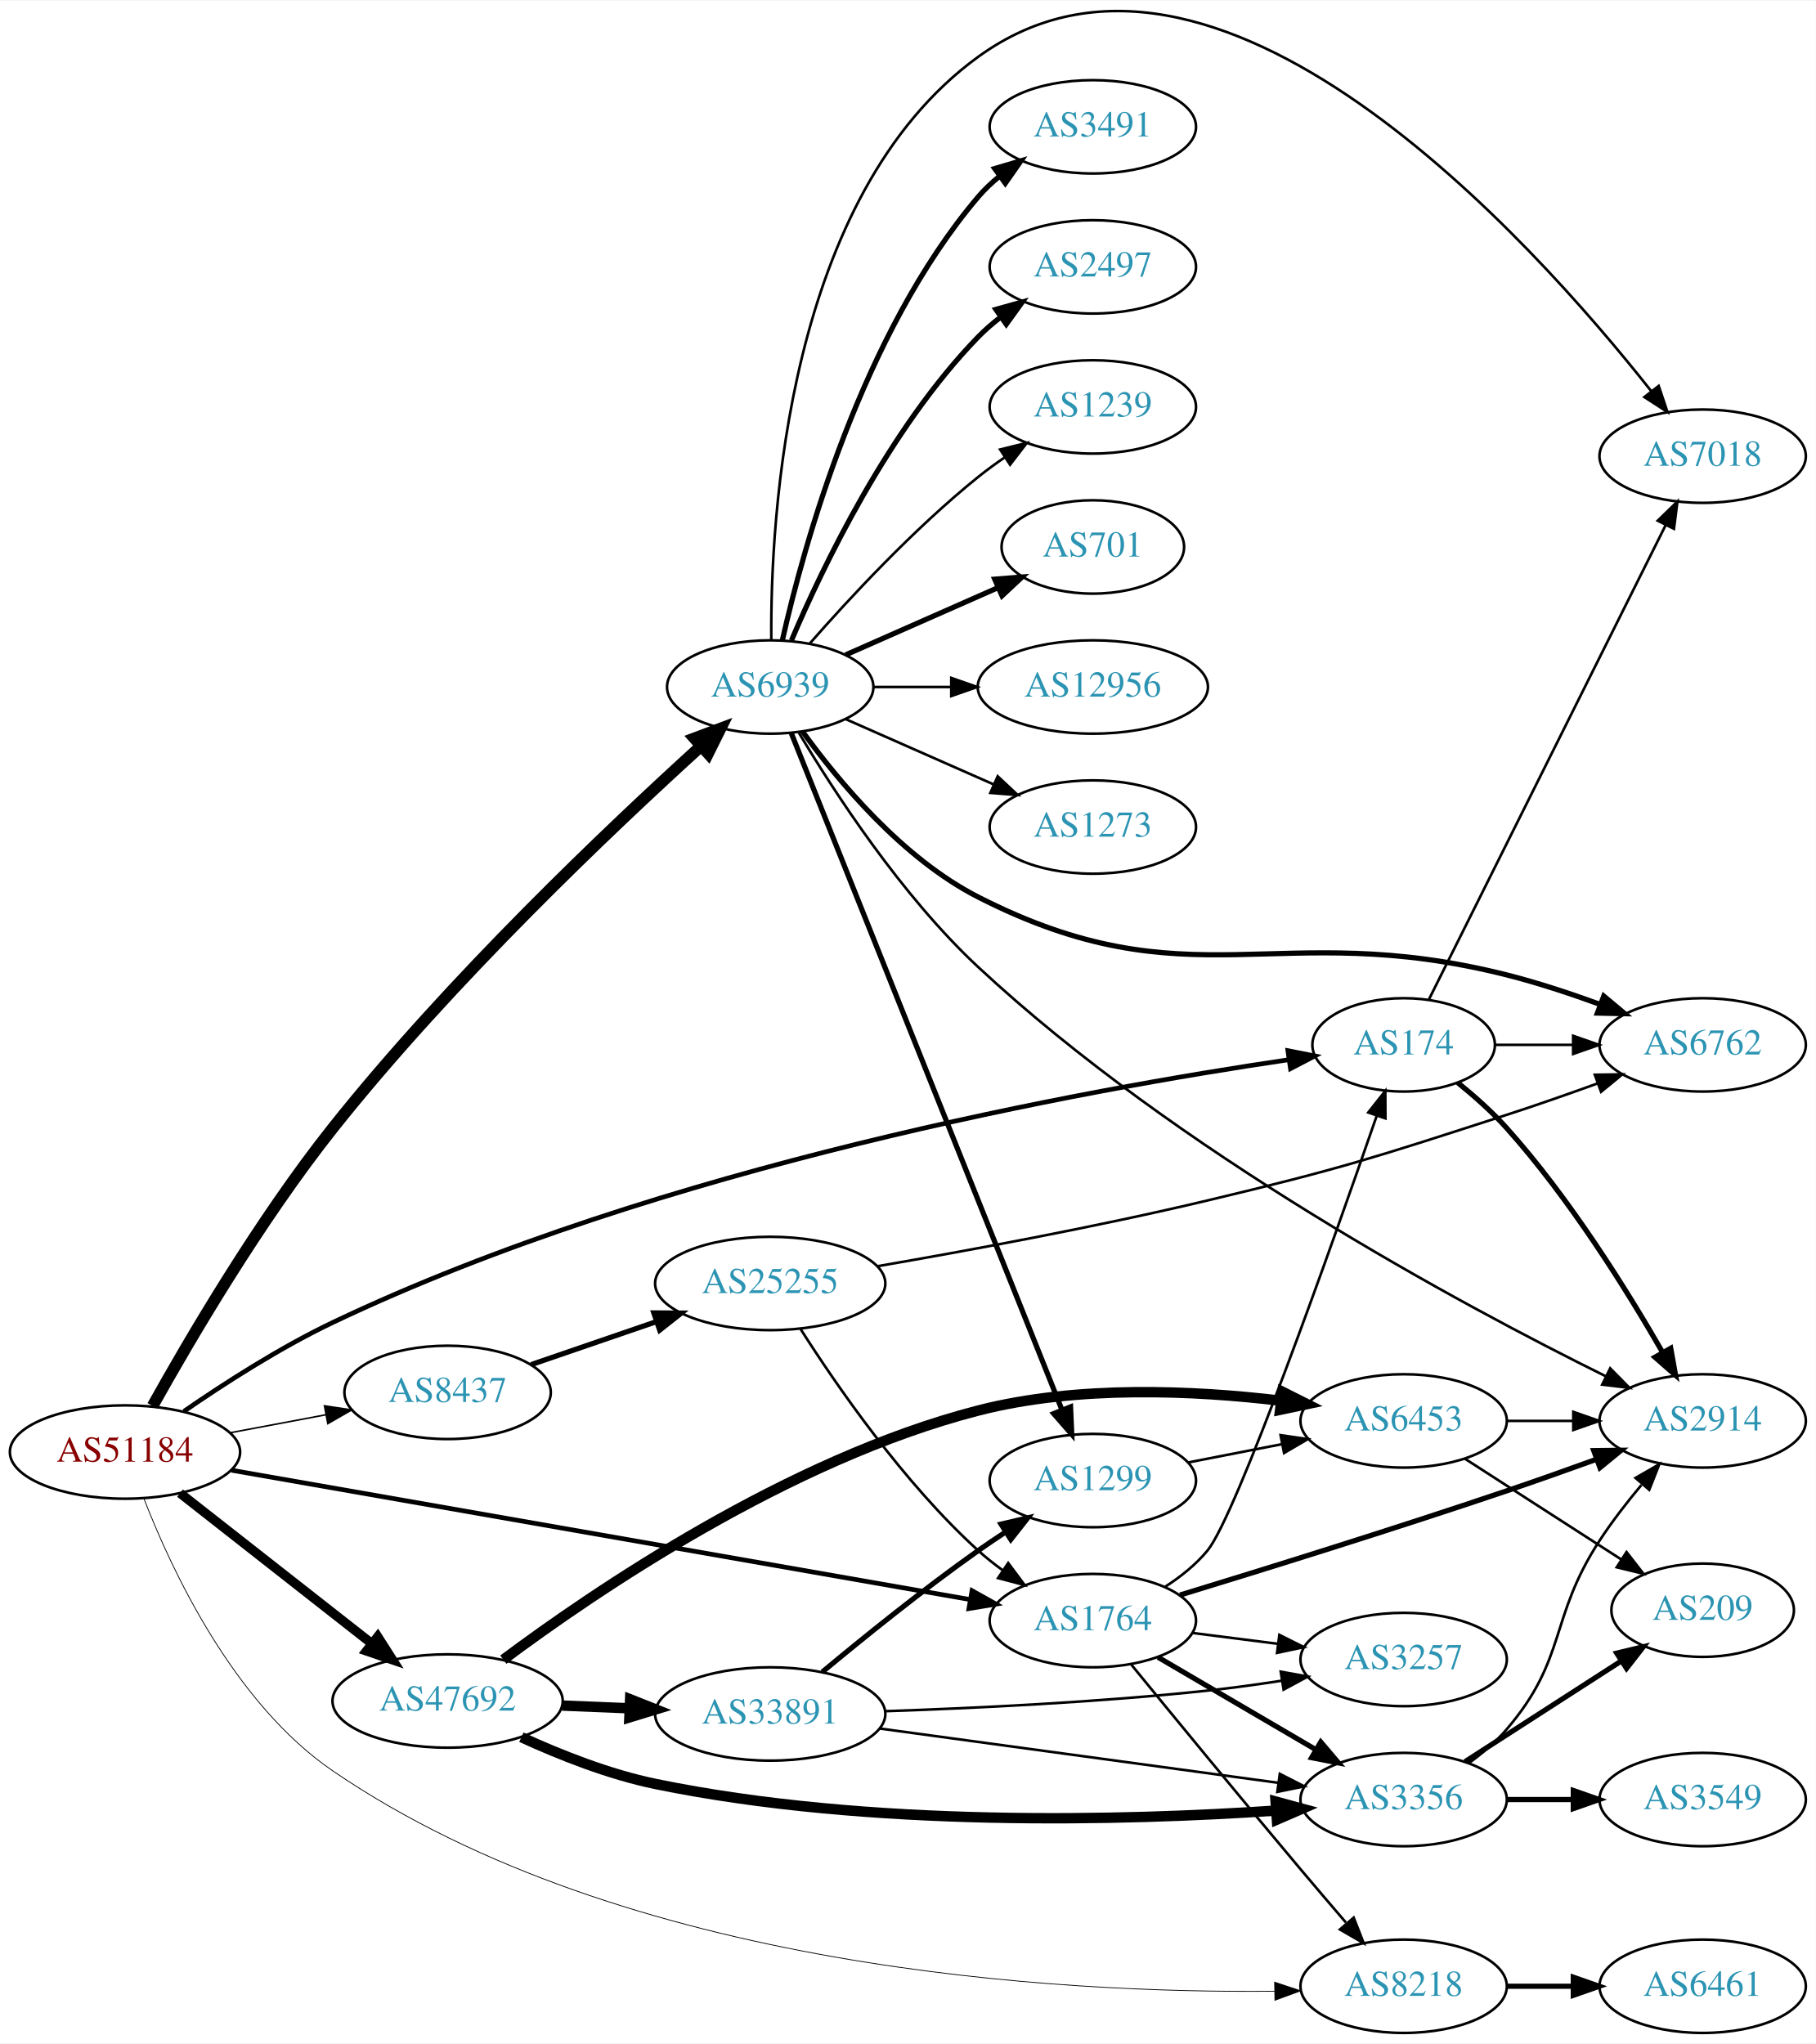
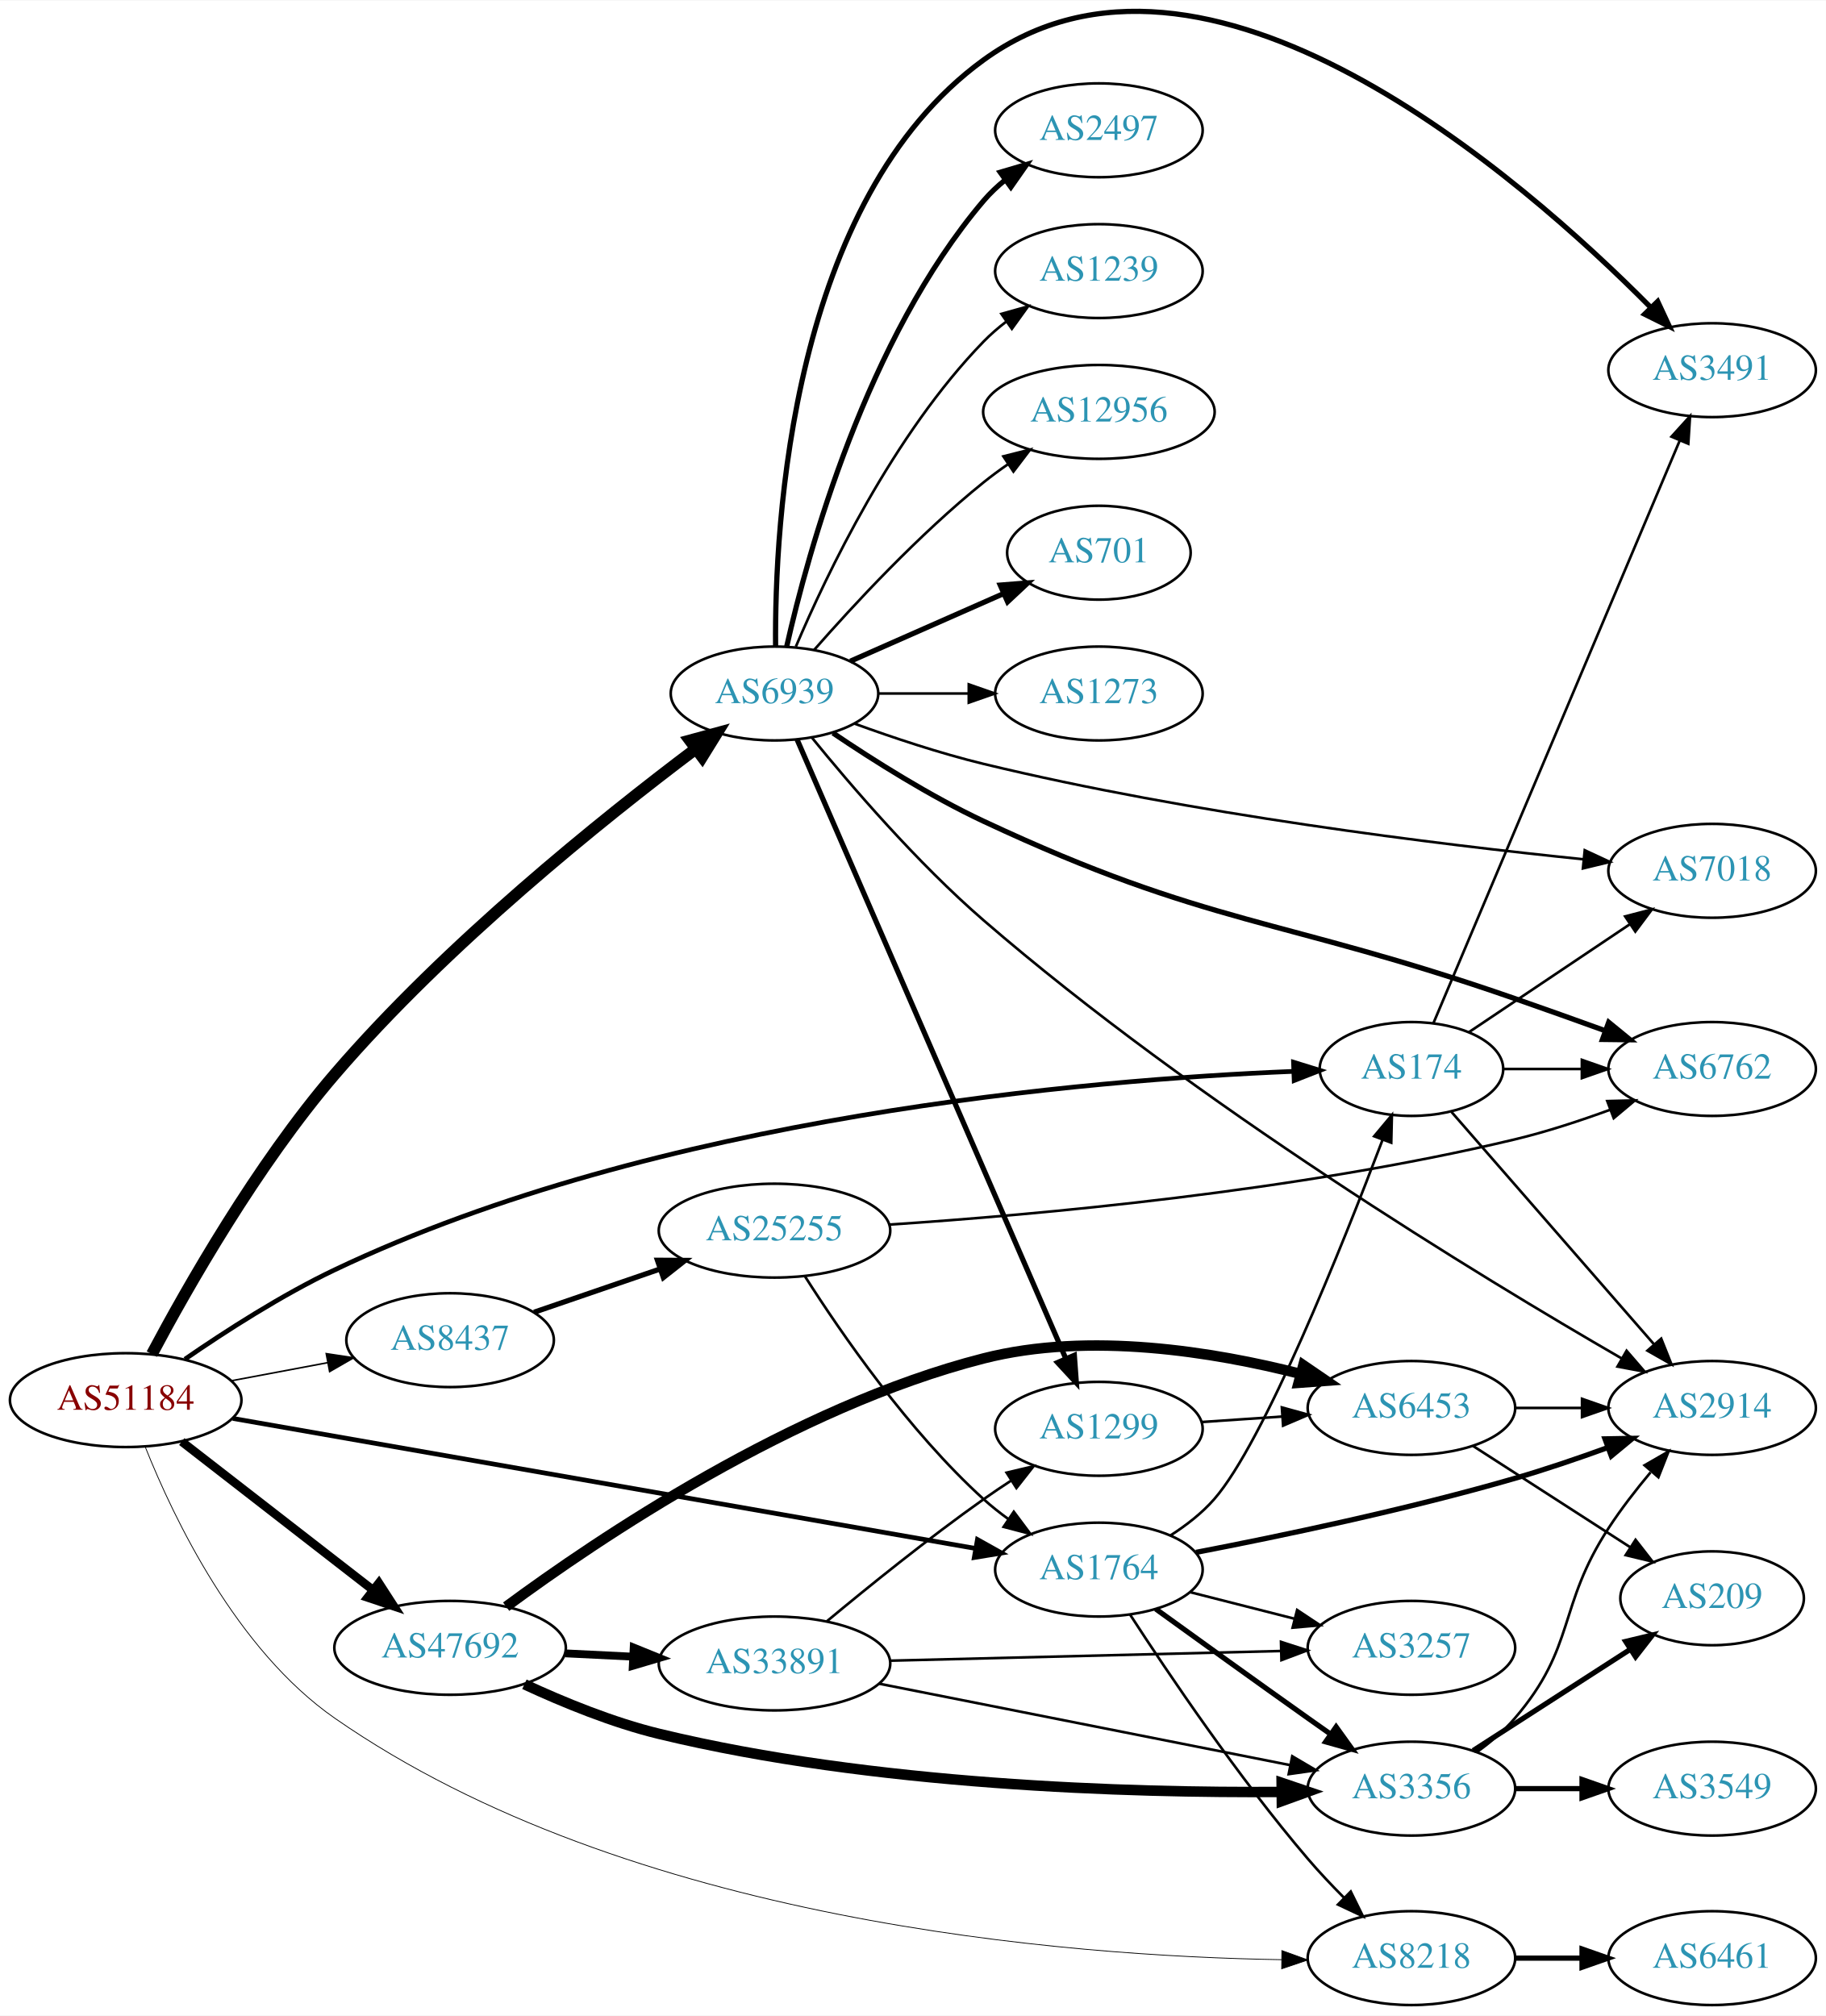
- <svg xmlns="http://www.w3.org/2000/svg" xmlns:xlink="http://www.w3.org/1999/xlink" width="700pt" height="788pt" viewBox="0.00 0.00 700.15 787.65">
-   <g id="graph0" class="graph" transform="scale(1 1) rotate(0) translate(4 783.646)">
-     <polygon fill="white" stroke="none" points="-4,4 -4,-783.646 696.155,-783.646 696.155,4 -4,4" />
+ <svg xmlns="http://www.w3.org/2000/svg" xmlns:xlink="http://www.w3.org/1999/xlink" width="700pt" height="773pt" viewBox="0.00 0.00 700.15 772.78">
+   <g id="graph0" class="graph" transform="scale(1 1) rotate(0) translate(4 768.777)">
+     <polygon fill="white" stroke="none" points="-4,4 -4,-768.777 696.155,-768.777 696.155,4 -4,4" />
    <g id="node1" class="node">
      <g id="a_node1">
        <a xlink:href="/asn/51184" xlink:title="AS51184 ~ Fonira Telekom GmbH [AT]">
-           <ellipse fill="#ffffff" stroke="black" cx="44.196" cy="-224" rx="44.393" ry="18" />
-           <text text-anchor="middle" x="44.196" y="-220.3" font-family="Times,serif" font-size="14.00" fill="#880000">AS51184</text>
+           <ellipse fill="#ffffff" stroke="black" cx="44.196" cy="-232" rx="44.393" ry="18" />
+           <text text-anchor="middle" x="44.196" y="-228.3" font-family="Times,serif" font-size="14.00" fill="#880000">AS51184</text>
        </a>
      </g>
    </g>
    <g id="node2" class="node">
      <g id="a_node2">
        <a xlink:href="/asn/174" xlink:title="AS174 ~ Cogent Communications [US]">
-           <ellipse fill="#ffffff" stroke="black" cx="537.215" cy="-381" rx="35.194" ry="18" />
-           <text text-anchor="middle" x="537.215" y="-377.3" font-family="Times,serif" font-size="14.00" fill="#2c94b3">AS174</text>
+           <ellipse fill="#ffffff" stroke="black" cx="537.215" cy="-359" rx="35.194" ry="18" />
+           <text text-anchor="middle" x="537.215" y="-355.3" font-family="Times,serif" font-size="14.00" fill="#2c94b3">AS174</text>
        </a>
      </g>
    </g>
    <g id="edge1" class="edge">
-       <path fill="none" stroke="black" stroke-width="1.8" d="M66.915,-239.697C82.391,-250.378 103.986,-264.283 124.392,-274 250.678,-334.131 415.441,-363.847 492.68,-375.245" />
-       <polygon fill="black" stroke="black" stroke-width="1.8" points="492.587,-378.768 502.985,-376.733 493.588,-371.84 492.587,-378.768" />
+       <path fill="none" stroke="black" stroke-width="1.8" d="M66.915,-247.697C82.391,-258.378 103.986,-272.283 124.392,-282 248.424,-341.058 413.596,-354.885 491.695,-358.076" />
+       <polygon fill="black" stroke="black" stroke-width="1.8" points="492.002,-361.589 502.124,-358.459 492.259,-354.594 492.002,-361.589" />
    </g>
    <g id="node3" class="node">
      <g id="a_node3">
        <a xlink:href="/asn/1764" xlink:title="AS1764 ~ NEXTLAYER-AS [AT]">
-           <ellipse fill="#ffffff" stroke="black" cx="417.373" cy="-159" rx="39.794" ry="18" />
-           <text text-anchor="middle" x="417.373" y="-155.3" font-family="Times,serif" font-size="14.00" fill="#2c94b3">AS1764</text>
+           <ellipse fill="#ffffff" stroke="black" cx="417.373" cy="-167" rx="39.794" ry="18" />
+           <text text-anchor="middle" x="417.373" y="-163.3" font-family="Times,serif" font-size="14.00" fill="#2c94b3">AS1764</text>
        </a>
      </g>
    </g>
    <g id="edge2" class="edge">
-       <path fill="none" stroke="black" stroke-width="1.8" d="M85.271,-216.982C154.648,-204.833 296.727,-179.952 370.155,-167.094" />
-       <polygon fill="black" stroke="black" stroke-width="1.8" points="370.8,-170.534 380.046,-165.361 369.592,-163.639 370.8,-170.534" />
+       <path fill="none" stroke="black" stroke-width="1.8" d="M85.271,-224.982C154.648,-212.833 296.727,-187.952 370.155,-175.094" />
+       <polygon fill="black" stroke="black" stroke-width="1.8" points="370.8,-178.534 380.046,-173.361 369.592,-171.639 370.8,-178.534" />
    </g>
    <g id="node4" class="node">
      <g id="a_node4">
        <a xlink:href="/asn/6939" xlink:title="AS6939 ~ Hurricane Electric LLC [US]">
-           <ellipse fill="#ffffff" stroke="black" cx="292.98" cy="-519" rx="39.794" ry="18" />
-           <text text-anchor="middle" x="292.98" y="-515.3" font-family="Times,serif" font-size="14.00" fill="#2c94b3">AS6939</text>
+           <ellipse fill="#ffffff" stroke="black" cx="292.98" cy="-503" rx="39.794" ry="18" />
+           <text text-anchor="middle" x="292.98" y="-499.3" font-family="Times,serif" font-size="14.00" fill="#2c94b3">AS6939</text>
        </a>
      </g>
    </g>
    <g id="edge3" class="edge">
-       <path fill="none" stroke="black" stroke-width="4.5" d="M54.849,-241.771C68.767,-266.751 95.942,-313.199 124.392,-349 169.628,-405.922 231.568,-464.664 266.074,-496" />
-       <polygon fill="black" stroke="black" stroke-width="4.5" points="263.76,-499.215 273.821,-502.993 269.036,-493.369 263.76,-499.215" />
+       <path fill="none" stroke="black" stroke-width="4.5" d="M54.25,-249.654C67.653,-274.898 94.437,-322.109 124.392,-357 167.145,-406.797 227.066,-454.872 262.47,-481.532" />
+       <polygon fill="black" stroke="black" stroke-width="4.5" points="260.548,-485.01 270.917,-487.836 265.258,-478.699 260.548,-485.01" />
    </g>
    <g id="node5" class="node">
      <g id="a_node5">
        <a xlink:href="/asn/47692" xlink:title="AS47692 ~ Nessus GmbH [AT]">
-           <ellipse fill="#ffffff" stroke="black" cx="168.588" cy="-128" rx="44.393" ry="18" />
-           <text text-anchor="middle" x="168.588" y="-124.3" font-family="Times,serif" font-size="14.00" fill="#2c94b3">AS47692</text>
+           <ellipse fill="#ffffff" stroke="black" cx="168.588" cy="-137" rx="44.393" ry="18" />
+           <text text-anchor="middle" x="168.588" y="-133.3" font-family="Times,serif" font-size="14.00" fill="#2c94b3">AS47692</text>
        </a>
      </g>
    </g>
    <g id="edge4" class="edge">
-       <path fill="none" stroke="black" stroke-width="3.6" d="M65.407,-208.148C85.604,-192.306 116.824,-167.818 139.441,-150.078" />
-       <polygon fill="black" stroke="black" stroke-width="3.6" points="141.639,-152.802 147.348,-143.876 137.319,-147.294 141.639,-152.802" />
+       <path fill="none" stroke="black" stroke-width="3.3" d="M65.682,-216.099C85.715,-200.549 116.402,-176.731 138.867,-159.293" />
+       <polygon fill="black" stroke="black" stroke-width="3.3" points="141.282,-161.849 147.036,-152.953 136.99,-156.32 141.282,-161.849" />
    </g>
    <g id="node6" class="node">
      <g id="a_node6">
        <a xlink:href="/asn/8218" xlink:title="AS8218 ~ legacy Neotelecoms [FR]">
          <ellipse fill="#ffffff" stroke="black" cx="537.215" cy="-18" rx="39.794" ry="18" />
          <text text-anchor="middle" x="537.215" y="-14.3" font-family="Times,serif" font-size="14.00" fill="#2c94b3">AS8218</text>
        </a>
      </g>
    </g>
    <g id="edge5" class="edge">
-       <path fill="none" stroke="black" stroke-width="0.3" d="M51.477,-206.09C62.028,-178.794 86.001,-127.198 124.392,-101 237.195,-24.024 405.298,-15.248 487.461,-16.087" />
-       <polygon fill="black" stroke="black" stroke-width="0.3" points="487.467,-19.588 497.52,-16.243 487.576,-12.589 487.467,-19.588" />
+       <path fill="none" stroke="black" stroke-width="0.3" d="M51.763,-213.887C62.547,-186.827 86.654,-136.23 124.392,-110 237.029,-31.711 405.208,-18.728 487.425,-17.402" />
+       <polygon fill="black" stroke="black" stroke-width="0.3" points="487.53,-20.901 497.491,-17.292 487.453,-13.902 487.53,-20.901" />
    </g>
    <g id="node7" class="node">
      <g id="a_node7">
        <a xlink:href="/asn/8437" xlink:title="AS8437 ~ Hutchison Drei Austria GmbH [AT]">
-           <ellipse fill="#ffffff" stroke="black" cx="168.588" cy="-247" rx="39.794" ry="18" />
-           <text text-anchor="middle" x="168.588" y="-243.3" font-family="Times,serif" font-size="14.00" fill="#2c94b3">AS8437</text>
+           <ellipse fill="#ffffff" stroke="black" cx="168.588" cy="-255" rx="39.794" ry="18" />
+           <text text-anchor="middle" x="168.588" y="-251.3" font-family="Times,serif" font-size="14.00" fill="#2c94b3">AS8437</text>
        </a>
      </g>
    </g>
    <g id="edge6" class="edge">
-       <path fill="none" stroke="black" stroke-width="0.6" d="M84.595,-231.404C96.388,-233.62 109.422,-236.069 121.599,-238.358" />
-       <polygon fill="black" stroke="black" stroke-width="0.6" points="121.106,-241.826 131.58,-240.233 122.399,-234.947 121.106,-241.826" />
+       <path fill="none" stroke="black" stroke-width="0.6" d="M84.595,-239.404C96.388,-241.62 109.422,-244.069 121.599,-246.358" />
+       <polygon fill="black" stroke="black" stroke-width="0.6" points="121.106,-249.826 131.58,-248.233 122.399,-242.947 121.106,-249.826" />
    </g>
    <g id="node8" class="node">
      <g id="a_node8">
        <a xlink:href="/asn/2914" xlink:title="AS2914 ~ NTT America, Inc. [US]">
-           <ellipse fill="#ffffff" stroke="black" cx="652.508" cy="-236" rx="39.794" ry="18" />
-           <text text-anchor="middle" x="652.508" y="-232.3" font-family="Times,serif" font-size="14.00" fill="#2c94b3">AS2914</text>
-         </a>
-       </g>
+           <ellipse fill="#ffffff" stroke="black" cx="652.508" cy="-229" rx="39.794" ry="18" />
+           <text text-anchor="middle" x="652.508" y="-225.3" font-family="Times,serif" font-size="14.00" fill="#2c94b3">AS2914</text>
+         </a>
+       </g>
+     </g>
+     <g id="edge36" class="edge">
+       <path fill="none" stroke="black" d="M552.564,-342.535C572.205,-319.997 607.61,-279.372 630.312,-253.322" />
+       <polygon fill="black" stroke="black" points="632.987,-255.58 636.918,-245.742 627.709,-250.981 632.987,-255.58" />
+     </g>
+     <g id="node14" class="node">
+       <g id="a_node14">
+         <a xlink:href="/asn/6762" xlink:title="AS6762 ~ TELECOM ITALIA SPARKLE S.p.A. [IT]">
+           <ellipse fill="#ffffff" stroke="black" cx="652.508" cy="-359" rx="39.794" ry="18" />
+           <text text-anchor="middle" x="652.508" y="-355.3" font-family="Times,serif" font-size="14.00" fill="#2c94b3">AS6762</text>
+         </a>
+       </g>
+     </g>
+     <g id="edge37" class="edge">
+       <path fill="none" stroke="black" d="M572.514,-359C581.891,-359 592.242,-359 602.276,-359" />
+       <polygon fill="black" stroke="black" points="602.565,-362.5 612.565,-359 602.565,-355.5 602.565,-362.5" />
+     </g>
+     <g id="node16" class="node">
+       <g id="a_node16">
+         <a xlink:href="/asn/7018" xlink:title="AS7018 ~ AT&amp;T Services, Inc. [US]">
+           <ellipse fill="#ffffff" stroke="black" cx="652.508" cy="-435" rx="39.794" ry="18" />
+           <text text-anchor="middle" x="652.508" y="-431.3" font-family="Times,serif" font-size="14.00" fill="#2c94b3">AS7018</text>
+         </a>
+       </g>
+     </g>
+     <g id="edge35" class="edge">
+       <path fill="none" stroke="black" d="M559.259,-373.117C576.573,-384.731 601.349,-401.352 620.865,-414.444" />
+       <polygon fill="black" stroke="black" points="619.162,-417.516 629.416,-420.18 623.061,-411.703 619.162,-417.516" />
+     </g>
+     <g id="node17" class="node">
+       <g id="a_node17">
+         <a xlink:href="/asn/3491" xlink:title="AS3491 ~ PCCW Global, Inc. [US]">
+           <ellipse fill="#ffffff" stroke="black" cx="652.508" cy="-627" rx="39.794" ry="18" />
+           <text text-anchor="middle" x="652.508" y="-623.3" font-family="Times,serif" font-size="14.00" fill="#2c94b3">AS3491</text>
+         </a>
+       </g>
+     </g>
+     <g id="edge38" class="edge">
+       <path fill="none" stroke="black" d="M545.649,-376.584C564.974,-422.299 616.897,-545.125 640.069,-599.941" />
+       <polygon fill="black" stroke="black" points="636.93,-601.503 644.047,-609.351 643.377,-598.777 636.93,-601.503" />
+     </g>
+     <g id="edge11" class="edge">
+       <path fill="none" stroke="black" d="M444.946,-180.186C450.947,-184.04 456.911,-188.674 461.569,-194 480.545,-215.702 510.638,-290.978 526.184,-331.939" />
+       <polygon fill="black" stroke="black" points="522.918,-333.198 529.718,-341.322 529.468,-330.73 522.918,-333.198" />
+     </g>
+     <g id="edge9" class="edge">
+       <path fill="none" stroke="black" d="M429.31,-149.772C443.846,-127.346 470.82,-87.324 497.569,-56 501.819,-51.022 506.613,-45.944 511.342,-41.187" />
+       <polygon fill="black" stroke="black" points="513.942,-43.539 518.63,-34.038 509.04,-38.542 513.942,-43.539" />
    </g>
    <g id="edge7" class="edge">
-       <path fill="none" stroke="black" stroke-width="2" d="M558.087,-366.418C564.444,-361.279 571.276,-355.223 576.862,-349 601.126,-321.968 623.289,-286.409 637.051,-262.46" />
-       <polygon fill="black" stroke="black" stroke-width="2" points="640.195,-264.01 642.073,-253.583 634.103,-260.564 640.195,-264.01" />
+       <path fill="none" stroke="black" stroke-width="2" d="M454.587,-173.608C486.93,-179.837 535.454,-189.994 576.862,-202 588.532,-205.384 601.018,-209.64 612.374,-213.765" />
+       <polygon fill="black" stroke="black" stroke-width="2" points="611.42,-217.144 622.014,-217.332 613.85,-210.579 611.42,-217.144" />
    </g>
    <g id="node9" class="node">
      <g id="a_node9">
-         <a xlink:href="/asn/6762" xlink:title="AS6762 ~ TELECOM ITALIA SPARKLE S.p.A. [IT]">
-           <ellipse fill="#ffffff" stroke="black" cx="652.508" cy="-381" rx="39.794" ry="18" />
-           <text text-anchor="middle" x="652.508" y="-377.3" font-family="Times,serif" font-size="14.00" fill="#2c94b3">AS6762</text>
+         <a xlink:href="/asn/3356" xlink:title="AS3356 ~ Level 3 Parent, LLC [US]">
+           <ellipse fill="#ffffff" stroke="black" cx="537.215" cy="-83" rx="39.794" ry="18" />
+           <text text-anchor="middle" x="537.215" y="-79.3" font-family="Times,serif" font-size="14.00" fill="#2c94b3">AS3356</text>
        </a>
      </g>
    </g>
    <g id="edge8" class="edge">
-       <path fill="none" stroke="black" d="M572.514,-381C581.891,-381 592.242,-381 602.276,-381" />
-       <polygon fill="black" stroke="black" points="602.565,-384.5 612.565,-381 602.565,-377.5 602.565,-384.5" />
+       <path fill="none" stroke="black" stroke-width="2" d="M439.159,-151.919C455.099,-140.382 477.67,-124.111 497.569,-110 500.391,-107.998 503.336,-105.921 506.285,-103.848" />
+       <polygon fill="black" stroke="black" stroke-width="2" points="508.331,-106.689 514.511,-98.084 504.313,-100.956 508.331,-106.689" />
    </g>
    <g id="node10" class="node">
      <g id="a_node10">
-         <a xlink:href="/asn/7018" xlink:title="AS7018 ~ AT&amp;T Services, Inc. [US]">
-           <ellipse fill="#ffffff" stroke="black" cx="652.508" cy="-608" rx="39.794" ry="18" />
-           <text text-anchor="middle" x="652.508" y="-604.3" font-family="Times,serif" font-size="14.00" fill="#2c94b3">AS7018</text>
-         </a>
-       </g>
-     </g>
-     <g id="edge9" class="edge">
-       <path fill="none" stroke="black" d="M546.917,-398.435C566.646,-437.966 614.877,-534.604 638.305,-581.546" />
-       <polygon fill="black" stroke="black" points="635.179,-583.121 642.777,-590.505 641.443,-579.995 635.179,-583.121" />
-     </g>
-     <g id="edge13" class="edge">
-       <path fill="none" stroke="black" d="M445.173,-171.993C451.166,-175.854 457.071,-180.538 461.569,-186 472.671,-199.483 509.362,-303.18 526.823,-353.619" />
-       <polygon fill="black" stroke="black" points="523.572,-354.928 530.143,-363.239 530.189,-352.644 523.572,-354.928" />
+         <a xlink:href="/asn/3257" xlink:title="AS3257 ~ GTT [DE]">
+           <ellipse fill="#ffffff" stroke="black" cx="537.215" cy="-137" rx="39.794" ry="18" />
+           <text text-anchor="middle" x="537.215" y="-133.3" font-family="Times,serif" font-size="14.00" fill="#2c94b3">AS3257</text>
+         </a>
+       </g>
    </g>
    <g id="edge10" class="edge">
-       <path fill="none" stroke="black" d="M432.008,-142.268C447.71,-123.047 474.333,-90.605 497.569,-63 503.164,-56.352 509.269,-49.199 514.94,-42.594" />
-       <polygon fill="black" stroke="black" points="517.949,-44.464 521.821,-34.602 512.644,-39.897 517.949,-44.464" />
-     </g>
-     <g id="edge11" class="edge">
-       <path fill="none" stroke="black" stroke-width="2" d="M450.979,-168.854C483.112,-178.667 533.544,-194.34 576.862,-209 588.169,-212.827 600.372,-217.155 611.568,-221.208" />
-       <polygon fill="black" stroke="black" stroke-width="2" points="610.507,-224.546 621.101,-224.679 612.902,-217.969 610.507,-224.546" />
-     </g>
-     <g id="node11" class="node">
-       <g id="a_node11">
-         <a xlink:href="/asn/3356" xlink:title="AS3356 ~ Level 3 Parent, LLC [US]">
-           <ellipse fill="#ffffff" stroke="black" cx="537.215" cy="-90" rx="39.794" ry="18" />
-           <text text-anchor="middle" x="537.215" y="-86.3" font-family="Times,serif" font-size="14.00" fill="#2c94b3">AS3356</text>
-         </a>
-       </g>
-     </g>
-     <g id="edge12" class="edge">
-       <path fill="none" stroke="black" stroke-width="2" d="M442.504,-144.87C460.06,-134.591 484.034,-120.553 503.339,-109.25" />
-       <polygon fill="black" stroke="black" stroke-width="2" points="505.255,-112.184 512.116,-104.111 501.718,-106.143 505.255,-112.184" />
-     </g>
-     <g id="node12" class="node">
-       <g id="a_node12">
-         <a xlink:href="/asn/3257" xlink:title="AS3257 ~ GTT [DE]">
-           <ellipse fill="#ffffff" stroke="black" cx="537.215" cy="-144" rx="39.794" ry="18" />
-           <text text-anchor="middle" x="537.215" y="-140.3" font-family="Times,serif" font-size="14.00" fill="#2c94b3">AS3257</text>
-         </a>
-       </g>
-     </g>
-     <g id="edge14" class="edge">
-       <path fill="none" stroke="black" d="M455.659,-154.254C466.19,-152.913 477.793,-151.436 488.833,-150.031" />
-       <polygon fill="black" stroke="black" points="489.289,-153.501 498.767,-148.767 488.405,-146.558 489.289,-153.501" />
-     </g>
-     <g id="edge28" class="edge">
-       <path fill="none" stroke="black" d="M304.037,-501.341C317.621,-478.554 343.566,-438.567 373.176,-411 449.593,-339.856 558.907,-281.035 615.093,-253.249" />
-       <polygon fill="black" stroke="black" points="616.853,-256.284 624.294,-248.742 613.774,-249.998 616.853,-256.284" />
-     </g>
-     <g id="edge26" class="edge">
-       <path fill="none" stroke="black" stroke-width="2" d="M305.431,-501.846C319.129,-482.842 343.915,-452.917 373.176,-438 454.698,-396.441 488.127,-430.341 576.862,-408 588.748,-405.007 601.386,-400.835 612.818,-396.664" />
-       <polygon fill="black" stroke="black" stroke-width="2" points="614.373,-399.819 622.505,-393.028 611.913,-393.265 614.373,-399.819" />
-     </g>
-     <g id="edge22" class="edge">
-       <path fill="none" stroke="black" d="M293.398,-537.043C293,-583.678 299.204,-708.306 373.176,-762 464.122,-828.014 586.348,-691.775 632.662,-633.11" />
-       <polygon fill="black" stroke="black" points="635.554,-635.093 638.931,-625.051 630.028,-630.795 635.554,-635.093" />
-     </g>
-     <g id="node16" class="node">
-       <g id="a_node16">
-         <a xlink:href="/asn/3491" xlink:title="AS3491 ~ PCCW Global, Inc. [US]">
-           <ellipse fill="#ffffff" stroke="black" cx="417.373" cy="-735" rx="39.794" ry="18" />
-           <text text-anchor="middle" x="417.373" y="-731.3" font-family="Times,serif" font-size="14.00" fill="#2c94b3">AS3491</text>
-         </a>
-       </g>
+       <path fill="none" stroke="black" d="M452.458,-158.323C464.916,-155.151 479.188,-151.518 492.379,-148.16" />
+       <polygon fill="black" stroke="black" points="493.379,-151.517 502.207,-145.658 491.652,-144.733 493.379,-151.517" />
+     </g>
+     <g id="edge24" class="edge">
+       <path fill="none" stroke="black" d="M307.225,-486.194C322.156,-467.816 347.688,-438.048 373.176,-416 454.545,-345.617 563.486,-279.399 617.784,-248.012" />
+       <polygon fill="black" stroke="black" points="619.717,-250.938 626.643,-242.921 616.228,-244.869 619.717,-250.938" />
+     </g>
+     <g id="edge16" class="edge">
+       <path fill="none" stroke="black" stroke-width="2" d="M315.401,-487.851C330.915,-477.358 352.679,-463.603 373.176,-454 459.6,-413.51 486.717,-417.345 576.862,-386 588.137,-382.079 600.329,-377.72 611.526,-373.669" />
+       <polygon fill="black" stroke="black" stroke-width="2" points="612.857,-376.909 621.062,-370.206 610.467,-370.33 612.857,-376.909" />
+     </g>
+     <g id="node15" class="node">
+       <g id="a_node15">
+         <a xlink:href="/asn/2497" xlink:title="AS2497 ~ Internet Initiative Japan Inc. [JP]">
+           <ellipse fill="#ffffff" stroke="black" cx="417.373" cy="-719" rx="39.794" ry="18" />
+           <text text-anchor="middle" x="417.373" y="-715.3" font-family="Times,serif" font-size="14.00" fill="#2c94b3">AS2497</text>
+         </a>
+       </g>
+     </g>
+     <g id="edge17" class="edge">
+       <path fill="none" stroke="black" stroke-width="2" d="M297.674,-521.075C305.814,-557.148 328.247,-639.14 373.176,-692 375.611,-694.864 378.427,-697.521 381.432,-699.961" />
+       <polygon fill="black" stroke="black" stroke-width="2" points="379.531,-702.905 389.692,-705.906 383.62,-697.224 379.531,-702.905" />
+     </g>
+     <g id="edge18" class="edge">
+       <path fill="none" stroke="black" d="M323.685,-491.436C338.388,-486.083 356.516,-480.031 373.176,-476 452.727,-456.751 547.389,-445.135 603.296,-439.406" />
+       <polygon fill="black" stroke="black" points="603.671,-442.886 613.271,-438.405 602.972,-435.921 603.671,-442.886" />
    </g>
    <g id="edge19" class="edge">
-       <path fill="none" stroke="black" stroke-width="2" d="M297.674,-537.075C305.814,-573.148 328.247,-655.14 373.176,-708 375.611,-710.864 378.427,-713.521 381.432,-715.961" />
-       <polygon fill="black" stroke="black" stroke-width="2" points="379.531,-718.905 389.692,-721.906 383.62,-713.224 379.531,-718.905" />
-     </g>
-     <g id="node17" class="node">
-       <g id="a_node17">
-         <a xlink:href="/asn/2497" xlink:title="AS2497 ~ Internet Initiative Japan Inc. [JP]">
-           <ellipse fill="#ffffff" stroke="black" cx="417.373" cy="-681" rx="39.794" ry="18" />
-           <text text-anchor="middle" x="417.373" y="-677.3" font-family="Times,serif" font-size="14.00" fill="#2c94b3">AS2497</text>
-         </a>
-       </g>
-     </g>
-     <g id="edge20" class="edge">
-       <path fill="none" stroke="black" stroke-width="2" d="M301.171,-536.975C312.938,-564.682 338.512,-618.348 373.176,-654 375.797,-656.695 378.737,-659.239 381.82,-661.608" />
-       <polygon fill="black" stroke="black" stroke-width="2" points="379.986,-664.597 390.189,-667.455 383.995,-658.859 379.986,-664.597" />
+       <path fill="none" stroke="black" stroke-width="2" d="M293.398,-521.043C293,-567.678 299.204,-692.306 373.176,-746 457.926,-807.516 579.38,-701.161 629.047,-651.004" />
+       <polygon fill="black" stroke="black" stroke-width="2" points="631.64,-653.358 636.114,-643.754 626.628,-648.472 631.64,-653.358" />
    </g>
    <g id="node18" class="node">
      <g id="a_node18">
-         <a xlink:href="/asn/1299" xlink:title="AS1299 ~ Telia Carrier [EU]">
-           <ellipse fill="#ffffff" stroke="black" cx="417.373" cy="-213" rx="39.794" ry="18" />
-           <text text-anchor="middle" x="417.373" y="-209.3" font-family="Times,serif" font-size="14.00" fill="#2c94b3">AS1299</text>
-         </a>
-       </g>
-     </g>
-     <g id="edge21" class="edge">
-       <path fill="none" stroke="black" stroke-width="2" d="M301.09,-501.226C321.581,-449.994 380.865,-301.775 405.469,-240.26" />
-       <polygon fill="black" stroke="black" stroke-width="2" points="408.78,-241.408 409.244,-230.824 402.28,-238.809 408.78,-241.408" />
+         <a xlink:href="/asn/1239" xlink:title="AS1239 ~ Sprint [US]">
+           <ellipse fill="#ffffff" stroke="black" cx="417.373" cy="-665" rx="39.794" ry="18" />
+           <text text-anchor="middle" x="417.373" y="-661.3" font-family="Times,serif" font-size="14.00" fill="#2c94b3">AS1239</text>
+         </a>
+       </g>
+     </g>
+     <g id="edge20" class="edge">
+       <path fill="none" stroke="black" d="M301.171,-520.975C312.938,-548.682 338.512,-602.348 373.176,-638 375.797,-640.695 378.737,-643.239 381.82,-645.608" />
+       <polygon fill="black" stroke="black" points="379.986,-648.597 390.189,-651.455 383.995,-642.859 379.986,-648.597" />
    </g>
    <g id="node19" class="node">
      <g id="a_node19">
-         <a xlink:href="/asn/1239" xlink:title="AS1239 ~ Sprint [US]">
-           <ellipse fill="#ffffff" stroke="black" cx="417.373" cy="-627" rx="39.794" ry="18" />
-           <text text-anchor="middle" x="417.373" y="-623.3" font-family="Times,serif" font-size="14.00" fill="#2c94b3">AS1239</text>
-         </a>
-       </g>
-     </g>
-     <g id="edge23" class="edge">
-       <path fill="none" stroke="black" d="M308.133,-535.663C323.234,-552.894 348.355,-580.024 373.176,-600 376.432,-602.62 379.957,-605.192 383.542,-607.646" />
-       <polygon fill="black" stroke="black" points="381.629,-610.577 391.914,-613.121 385.46,-604.719 381.629,-610.577" />
+         <a xlink:href="/asn/12956" xlink:title="AS12956 ~ TELXIUS [ES]">
+           <ellipse fill="#ffffff" stroke="black" cx="417.373" cy="-611" rx="44.393" ry="18" />
+           <text text-anchor="middle" x="417.373" y="-607.3" font-family="Times,serif" font-size="14.00" fill="#2c94b3">AS12956</text>
+         </a>
+       </g>
+     </g>
+     <g id="edge21" class="edge">
+       <path fill="none" stroke="black" d="M308.133,-519.663C323.234,-536.894 348.355,-564.024 373.176,-584 376.105,-586.357 379.251,-588.675 382.463,-590.902" />
+       <polygon fill="black" stroke="black" points="380.738,-593.958 391.011,-596.552 384.598,-588.118 380.738,-593.958" />
    </g>
    <g id="node20" class="node">
      <g id="a_node20">
        <a xlink:href="/asn/701" xlink:title="AS701 ~ UUNET [US]">
-           <ellipse fill="#ffffff" stroke="black" cx="417.373" cy="-573" rx="35.194" ry="18" />
-           <text text-anchor="middle" x="417.373" y="-569.3" font-family="Times,serif" font-size="14.00" fill="#2c94b3">AS701</text>
-         </a>
-       </g>
-     </g>
-     <g id="edge24" class="edge">
-       <path fill="none" stroke="black" stroke-width="2" d="M322.06,-531.389C339.488,-539.078 362.045,-549.031 380.729,-557.274" />
-       <polygon fill="black" stroke="black" stroke-width="2" points="379.537,-560.573 390.099,-561.408 382.362,-554.169 379.537,-560.573" />
+           <ellipse fill="#ffffff" stroke="black" cx="417.373" cy="-557" rx="35.194" ry="18" />
+           <text text-anchor="middle" x="417.373" y="-553.3" font-family="Times,serif" font-size="14.00" fill="#2c94b3">AS701</text>
+         </a>
+       </g>
+     </g>
+     <g id="edge22" class="edge">
+       <path fill="none" stroke="black" stroke-width="2" d="M322.06,-515.389C339.488,-523.078 362.045,-533.031 380.729,-541.274" />
+       <polygon fill="black" stroke="black" stroke-width="2" points="379.537,-544.573 390.099,-545.408 382.362,-538.169 379.537,-544.573" />
    </g>
    <g id="node21" class="node">
      <g id="a_node21">
-         <a xlink:href="/asn/12956" xlink:title="AS12956 ~ TELXIUS [ES]">
-           <ellipse fill="#ffffff" stroke="black" cx="417.373" cy="-519" rx="44.393" ry="18" />
-           <text text-anchor="middle" x="417.373" y="-515.3" font-family="Times,serif" font-size="14.00" fill="#2c94b3">AS12956</text>
-         </a>
-       </g>
-     </g>
-     <g id="edge25" class="edge">
-       <path fill="none" stroke="black" d="M332.706,-519C342.166,-519 352.458,-519 362.484,-519" />
-       <polygon fill="black" stroke="black" points="362.791,-522.5 372.791,-519 362.791,-515.5 362.791,-522.5" />
+         <a xlink:href="/asn/1299" xlink:title="AS1299 ~ Telia Carrier [EU]">
+           <ellipse fill="#ffffff" stroke="black" cx="417.373" cy="-221" rx="39.794" ry="18" />
+           <text text-anchor="middle" x="417.373" y="-217.3" font-family="Times,serif" font-size="14.00" fill="#2c94b3">AS1299</text>
+         </a>
+       </g>
+     </g>
+     <g id="edge23" class="edge">
+       <path fill="none" stroke="black" stroke-width="2" d="M301.637,-485.36C322.372,-437.585 379.724,-305.441 404.604,-248.116" />
+       <polygon fill="black" stroke="black" stroke-width="2" points="407.949,-249.2 408.719,-238.634 401.527,-246.413 407.949,-249.2" />
    </g>
    <g id="node22" class="node">
      <g id="a_node22">
        <a xlink:href="/asn/1273" xlink:title="AS1273 ~ Vodafone Group PLC [EU]">
-           <ellipse fill="#ffffff" stroke="black" cx="417.373" cy="-465" rx="39.794" ry="18" />
-           <text text-anchor="middle" x="417.373" y="-461.3" font-family="Times,serif" font-size="14.00" fill="#2c94b3">AS1273</text>
-         </a>
-       </g>
-     </g>
-     <g id="edge27" class="edge">
-       <path fill="none" stroke="black" d="M322.06,-506.611C339.008,-499.134 360.805,-489.517 379.174,-481.412" />
-       <polygon fill="black" stroke="black" points="380.688,-484.57 388.424,-477.331 377.862,-478.166 380.688,-484.57" />
-     </g>
-     <g id="edge30" class="edge">
-       <path fill="none" stroke="black" stroke-width="4" d="M197.037,-114.033C211.936,-107.198 230.917,-99.667 248.784,-96 331.405,-79.042 430.19,-81.858 487.8,-85.731" />
-       <polygon fill="black" stroke="black" stroke-width="4" points="487.842,-89.242 498.065,-86.462 488.339,-82.26 487.842,-89.242" />
+           <ellipse fill="#ffffff" stroke="black" cx="417.373" cy="-503" rx="39.794" ry="18" />
+           <text text-anchor="middle" x="417.373" y="-499.3" font-family="Times,serif" font-size="14.00" fill="#2c94b3">AS1273</text>
+         </a>
+       </g>
+     </g>
+     <g id="edge25" class="edge">
+       <path fill="none" stroke="black" d="M332.706,-503C343.644,-503 355.695,-503 367.161,-503" />
+       <polygon fill="black" stroke="black" points="367.479,-506.5 377.479,-503 367.479,-499.5 367.479,-506.5" />
+     </g>
+     <g id="edge28" class="edge">
+       <path fill="none" stroke="black" stroke-width="4" d="M197.086,-123.024C212,-116.097 230.978,-108.311 248.784,-104 330.731,-84.162 429.336,-81.342 487.162,-81.731" />
+       <polygon fill="black" stroke="black" stroke-width="4" points="487.436,-85.234 497.472,-81.837 487.509,-78.234 487.436,-85.234" />
    </g>
    <g id="node23" class="node">
      <g id="a_node23">
        <a xlink:href="/asn/6453" xlink:title="AS6453 ~ TATA COMMUNICATIONS (AMERICA) INC [US]">
-           <ellipse fill="#ffffff" stroke="black" cx="537.215" cy="-236" rx="39.794" ry="18" />
-           <text text-anchor="middle" x="537.215" y="-232.3" font-family="Times,serif" font-size="14.00" fill="#2c94b3">AS6453</text>
-         </a>
-       </g>
-     </g>
-     <g id="edge31" class="edge">
-       <path fill="none" stroke="black" stroke-width="4" d="M190.062,-143.932C225.159,-170.12 300.112,-221.229 373.176,-240 411.532,-249.854 456.642,-247.747 489.678,-243.807" />
-       <polygon fill="black" stroke="black" stroke-width="4" points="490.488,-247.231 499.955,-242.476 489.589,-240.289 490.488,-247.231" />
+           <ellipse fill="#ffffff" stroke="black" cx="537.215" cy="-229" rx="39.794" ry="18" />
+           <text text-anchor="middle" x="537.215" y="-225.3" font-family="Times,serif" font-size="14.00" fill="#2c94b3">AS6453</text>
+         </a>
+       </g>
+     </g>
+     <g id="edge29" class="edge">
+       <path fill="none" stroke="black" stroke-width="4" d="M190.087,-152.792C225.221,-178.749 300.228,-229.406 373.176,-248 413.717,-258.334 461.38,-250.566 494.663,-242.06" />
+       <polygon fill="black" stroke="black" stroke-width="4" points="495.757,-245.391 504.506,-239.416 493.941,-238.63 495.757,-245.391" />
    </g>
    <g id="node24" class="node">
      <g id="a_node24">
        <a xlink:href="/asn/33891" xlink:title="AS33891 ~ CORE-BACKBONE GMBH GLOBAL NETWORK [DE]">
-           <ellipse fill="#ffffff" stroke="black" cx="292.98" cy="-123" rx="44.393" ry="18" />
-           <text text-anchor="middle" x="292.98" y="-119.3" font-family="Times,serif" font-size="14.00" fill="#2c94b3">AS33891</text>
-         </a>
-       </g>
-     </g>
-     <g id="edge32" class="edge">
-       <path fill="none" stroke="black" stroke-width="4" d="M212.739,-126.237C221.148,-125.894 230.057,-125.53 238.748,-125.175" />
-       <polygon fill="black" stroke="black" stroke-width="4" points="238.958,-128.669 248.807,-124.764 238.672,-121.675 238.958,-128.669" />
+           <ellipse fill="#ffffff" stroke="black" cx="292.98" cy="-131" rx="44.393" ry="18" />
+           <text text-anchor="middle" x="292.98" y="-127.3" font-family="Times,serif" font-size="14.00" fill="#2c94b3">AS33891</text>
+         </a>
+       </g>
+     </g>
+     <g id="edge27" class="edge">
+       <path fill="none" stroke="black" stroke-width="3" d="M212.739,-134.885C221.148,-134.472 230.057,-134.036 238.748,-133.61" />
+       <polygon fill="black" stroke="black" stroke-width="3" points="238.99,-137.102 248.807,-133.116 238.647,-130.11 238.99,-137.102" />
    </g>
    <g id="node13" class="node">
      <g id="a_node13">
-         <a xlink:href="/asn/6461" xlink:title="AS6461 ~ Zayo Bandwidth [US]">
+         <a xlink:href="/asn/6461" xlink:title="AS6461 ~ ZAYO-6461 [US]">
          <ellipse fill="#ffffff" stroke="black" cx="652.508" cy="-18" rx="39.794" ry="18" />
          <text text-anchor="middle" x="652.508" y="-14.3" font-family="Times,serif" font-size="14.00" fill="#2c94b3">AS6461</text>
        </a>
      </g>
    </g>
    <g id="edge15" class="edge">
      <path fill="none" stroke="black" stroke-width="2" d="M576.887,-18C585.09,-18 593.854,-18 602.386,-18" />
      <polygon fill="black" stroke="black" stroke-width="2" points="602.626,-21.5 612.626,-18 602.626,-14.5 602.626,-21.5" />
    </g>
    <g id="node25" class="node">
      <g id="a_node25">
        <a xlink:href="/asn/25255" xlink:title="AS25255 ~ ==&gt; TELE2 AUSTRIA &lt;== [AT]">
-           <ellipse fill="#ffffff" stroke="black" cx="292.98" cy="-289" rx="44.393" ry="18" />
-           <text text-anchor="middle" x="292.98" y="-285.3" font-family="Times,serif" font-size="14.00" fill="#2c94b3">AS25255</text>
-         </a>
-       </g>
-     </g>
-     <g id="edge38" class="edge">
-       <path fill="none" stroke="black" stroke-width="2" d="M200.79,-257.707C215.452,-262.739 233.167,-268.818 249.069,-274.274" />
-       <polygon fill="black" stroke="black" stroke-width="2" points="248.097,-277.641 258.692,-277.577 250.369,-271.02 248.097,-277.641" />
-     </g>
-     <g id="edge17" class="edge">
-       <path fill="none" stroke="black" d="M562.252,-103.983C567.49,-107.758 572.702,-112.157 576.862,-117 600.43,-144.444 593.084,-159.71 612.862,-190 617.593,-197.246 623.317,-204.627 628.893,-211.294" />
-       <polygon fill="black" stroke="black" points="626.61,-214.007 635.791,-219.294 631.911,-209.435 626.61,-214.007" />
-     </g>
-     <g id="node14" class="node">
-       <g id="a_node14">
+           <ellipse fill="#ffffff" stroke="black" cx="292.98" cy="-297" rx="44.393" ry="18" />
+           <text text-anchor="middle" x="292.98" y="-293.3" font-family="Times,serif" font-size="14.00" fill="#2c94b3">AS25255</text>
+         </a>
+       </g>
+     </g>
+     <g id="edge39" class="edge">
+       <path fill="none" stroke="black" stroke-width="2" d="M200.79,-265.707C215.452,-270.739 233.167,-276.818 249.069,-282.274" />
+       <polygon fill="black" stroke="black" stroke-width="2" points="248.097,-285.641 258.692,-285.577 250.369,-279.02 248.097,-285.641" />
+     </g>
+     <g id="edge13" class="edge">
+       <path fill="none" stroke="black" d="M562.252,-96.983C567.49,-100.758 572.702,-105.157 576.862,-110 600.43,-137.444 593.084,-152.71 612.862,-183 617.593,-190.246 623.317,-197.627 628.893,-204.294" />
+       <polygon fill="black" stroke="black" points="626.61,-207.007 635.791,-212.294 631.911,-202.435 626.61,-207.007" />
+     </g>
+     <g id="node11" class="node">
+       <g id="a_node11">
        <a xlink:href="/asn/3549" xlink:title="AS3549 ~ Level 3 Parent, LLC [US]">
-           <ellipse fill="#ffffff" stroke="black" cx="652.508" cy="-90" rx="39.794" ry="18" />
-           <text text-anchor="middle" x="652.508" y="-86.3" font-family="Times,serif" font-size="14.00" fill="#2c94b3">AS3549</text>
-         </a>
-       </g>
-     </g>
-     <g id="edge16" class="edge">
-       <path fill="none" stroke="black" stroke-width="2" d="M576.887,-90C585.09,-90 593.854,-90 602.386,-90" />
-       <polygon fill="black" stroke="black" stroke-width="2" points="602.626,-93.5 612.626,-90 602.626,-86.5 602.626,-93.5" />
-     </g>
-     <g id="node15" class="node">
-       <g id="a_node15">
+           <ellipse fill="#ffffff" stroke="black" cx="652.508" cy="-83" rx="39.794" ry="18" />
+           <text text-anchor="middle" x="652.508" y="-79.3" font-family="Times,serif" font-size="14.00" fill="#2c94b3">AS3549</text>
+         </a>
+       </g>
+     </g>
+     <g id="edge12" class="edge">
+       <path fill="none" stroke="black" stroke-width="2" d="M576.887,-83C585.09,-83 593.854,-83 602.386,-83" />
+       <polygon fill="black" stroke="black" stroke-width="2" points="602.626,-86.5 612.626,-83 602.626,-79.5 602.626,-86.5" />
+     </g>
+     <g id="node12" class="node">
+       <g id="a_node12">
        <a xlink:href="/asn/209" xlink:title="AS209 ~ CenturyLink Communications, LLC [US]">
-           <ellipse fill="#ffffff" stroke="black" cx="652.508" cy="-163" rx="35.194" ry="18" />
-           <text text-anchor="middle" x="652.508" y="-159.3" font-family="Times,serif" font-size="14.00" fill="#2c94b3">AS209</text>
-         </a>
-       </g>
-     </g>
-     <g id="edge18" class="edge">
-       <path fill="none" stroke="black" stroke-width="2" d="M560.869,-104.597C578.15,-115.732 602.129,-131.183 621.083,-143.395" />
-       <polygon fill="black" stroke="black" stroke-width="2" points="619.361,-146.45 629.663,-148.924 623.153,-140.566 619.361,-146.45" />
-     </g>
-     <g id="edge29" class="edge">
-       <path fill="none" stroke="black" d="M454.049,-219.963C465.481,-222.194 478.302,-224.697 490.356,-227.049" />
-       <polygon fill="black" stroke="black" points="489.768,-230.501 500.253,-228.981 491.109,-223.63 489.768,-230.501" />
+           <ellipse fill="#ffffff" stroke="black" cx="652.508" cy="-156" rx="35.194" ry="18" />
+           <text text-anchor="middle" x="652.508" y="-152.3" font-family="Times,serif" font-size="14.00" fill="#2c94b3">AS209</text>
+         </a>
+       </g>
+     </g>
+     <g id="edge14" class="edge">
+       <path fill="none" stroke="black" stroke-width="2" d="M560.869,-97.597C578.15,-108.732 602.129,-124.183 621.083,-136.395" />
+       <polygon fill="black" stroke="black" stroke-width="2" points="619.361,-139.45 629.663,-141.924 623.153,-133.566 619.361,-139.45" />
+     </g>
+     <g id="edge26" class="edge">
+       <path fill="none" stroke="black" d="M456.633,-223.597C466.512,-224.268 477.278,-224.999 487.608,-225.7" />
+       <polygon fill="black" stroke="black" points="487.53,-229.203 497.744,-226.388 488.004,-222.219 487.53,-229.203" />
    </g>
    <g id="edge33" class="edge">
-       <path fill="none" stroke="black" d="M576.887,-236C585.09,-236 593.854,-236 602.386,-236" />
-       <polygon fill="black" stroke="black" points="602.626,-239.5 612.626,-236 602.626,-232.5 602.626,-239.5" />
+       <path fill="none" stroke="black" d="M576.887,-229C585.09,-229 593.854,-229 602.386,-229" />
+       <polygon fill="black" stroke="black" points="602.626,-232.5 612.626,-229 602.626,-225.5 602.626,-232.5" />
    </g>
    <g id="edge34" class="edge">
-       <path fill="none" stroke="black" d="M560.869,-221.403C578.15,-210.268 602.129,-194.817 621.083,-182.605" />
-       <polygon fill="black" stroke="black" points="623.153,-185.434 629.663,-177.076 619.361,-179.55 623.153,-185.434" />
-     </g>
-     <g id="edge37" class="edge">
-       <path fill="none" stroke="black" d="M335.072,-117.402C377.649,-111.602 444.108,-102.548 488.863,-96.451" />
-       <polygon fill="black" stroke="black" points="489.469,-99.901 498.905,-95.083 488.524,-92.965 489.469,-99.901" />
-     </g>
-     <g id="edge35" class="edge">
-       <path fill="none" stroke="black" d="M337.136,-124.064C371.041,-125.202 419.414,-127.493 461.569,-132 470.866,-132.994 480.769,-134.364 490.22,-135.824" />
-       <polygon fill="black" stroke="black" points="489.821,-139.305 500.249,-137.43 490.928,-132.393 489.821,-139.305" />
-     </g>
-     <g id="edge36" class="edge">
-       <path fill="none" stroke="black" stroke-width="2" d="M313.036,-139.163C328.791,-152.28 351.943,-170.991 373.176,-186 376.589,-188.412 380.213,-190.853 383.855,-193.231" />
-       <polygon fill="black" stroke="black" stroke-width="2" points="381.98,-196.187 392.292,-198.62 385.748,-190.288 381.98,-196.187" />
+       <path fill="none" stroke="black" d="M560.869,-214.403C578.15,-203.268 602.129,-187.817 621.083,-175.605" />
+       <polygon fill="black" stroke="black" points="623.153,-178.434 629.663,-170.076 619.361,-172.55 623.153,-178.434" />
+     </g>
+     <g id="edge32" class="edge">
+       <path fill="none" stroke="black" d="M333.169,-123.235C376.241,-114.7 445.338,-101.008 490.757,-92.008" />
+       <polygon fill="black" stroke="black" points="491.505,-95.428 500.634,-90.05 490.145,-88.561 491.505,-95.428" />
+     </g>
+     <g id="edge30" class="edge">
+       <path fill="none" stroke="black" d="M337.287,-132.073C379.366,-133.115 443.174,-134.695 487.119,-135.784" />
+       <polygon fill="black" stroke="black" points="487.2,-139.287 497.283,-136.036 487.373,-132.289 487.2,-139.287" />
+     </g>
+     <g id="edge31" class="edge">
+       <path fill="none" stroke="black" d="M313.036,-147.163C328.791,-160.28 351.943,-178.991 373.176,-194 376.589,-196.412 380.213,-198.853 383.855,-201.231" />
+       <polygon fill="black" stroke="black" points="381.98,-204.187 392.292,-206.62 385.748,-198.288 381.98,-204.187" />
    </g>
    <g id="edge40" class="edge">
-       <path fill="none" stroke="black" d="M304.685,-271.431C318.572,-249.607 344.447,-212.074 373.176,-186 376.113,-183.335 379.347,-180.775 382.682,-178.365" />
-       <polygon fill="black" stroke="black" points="384.738,-181.2 391.076,-172.71 380.827,-175.395 384.738,-181.2" />
-     </g>
-     <g id="edge39" class="edge">
-       <path fill="none" stroke="black" d="M334.153,-295.623C368.238,-301.492 418.345,-310.71 461.569,-321 513.418,-333.344 526.151,-337.593 576.862,-354 588.321,-357.708 600.657,-362.031 611.934,-366.117" />
-       <polygon fill="black" stroke="black" points="610.93,-369.476 621.524,-369.625 613.335,-362.902 610.93,-369.476" />
+       <path fill="none" stroke="black" d="M304.685,-279.431C318.572,-257.607 344.447,-220.074 373.176,-194 376.113,-191.335 379.347,-188.775 382.682,-186.365" />
+       <polygon fill="black" stroke="black" points="384.738,-189.2 391.076,-180.71 380.827,-183.395 384.738,-189.2" />
+     </g>
+     <g id="edge41" class="edge">
+       <path fill="none" stroke="black" d="M337.166,-299.331C393.111,-303.034 493.365,-312.002 576.862,-332 589.007,-334.909 601.908,-339.142 613.508,-343.397" />
+       <polygon fill="black" stroke="black" points="612.309,-346.685 622.9,-346.948 614.784,-340.138 612.309,-346.685" />
    </g>
  </g>
</svg>
